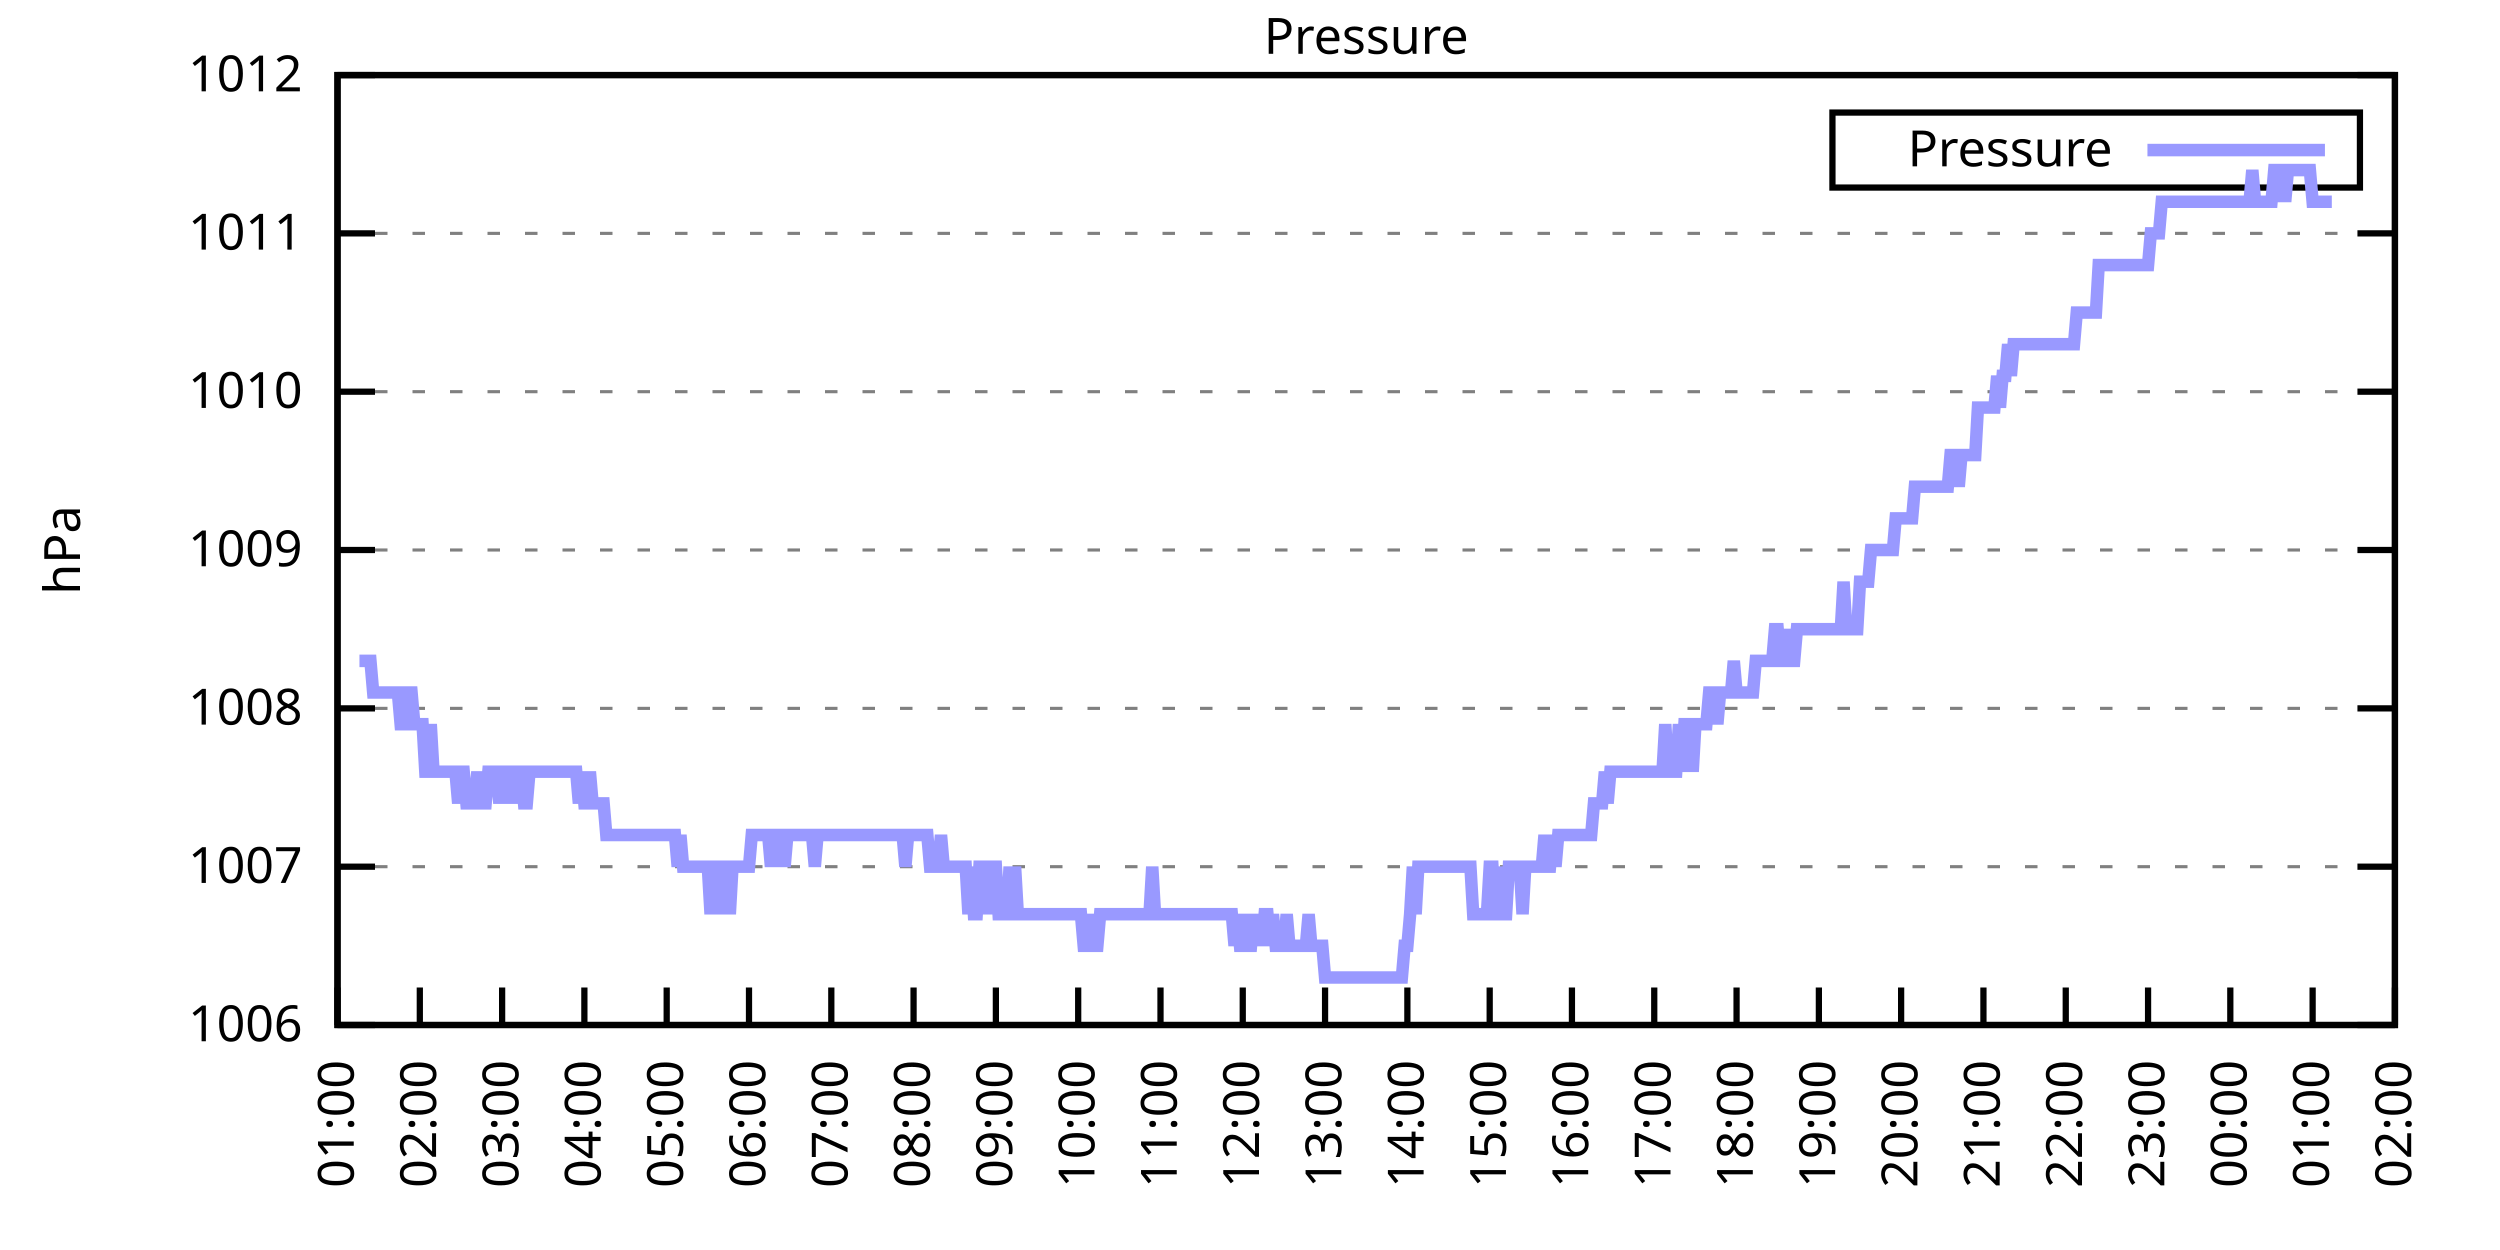
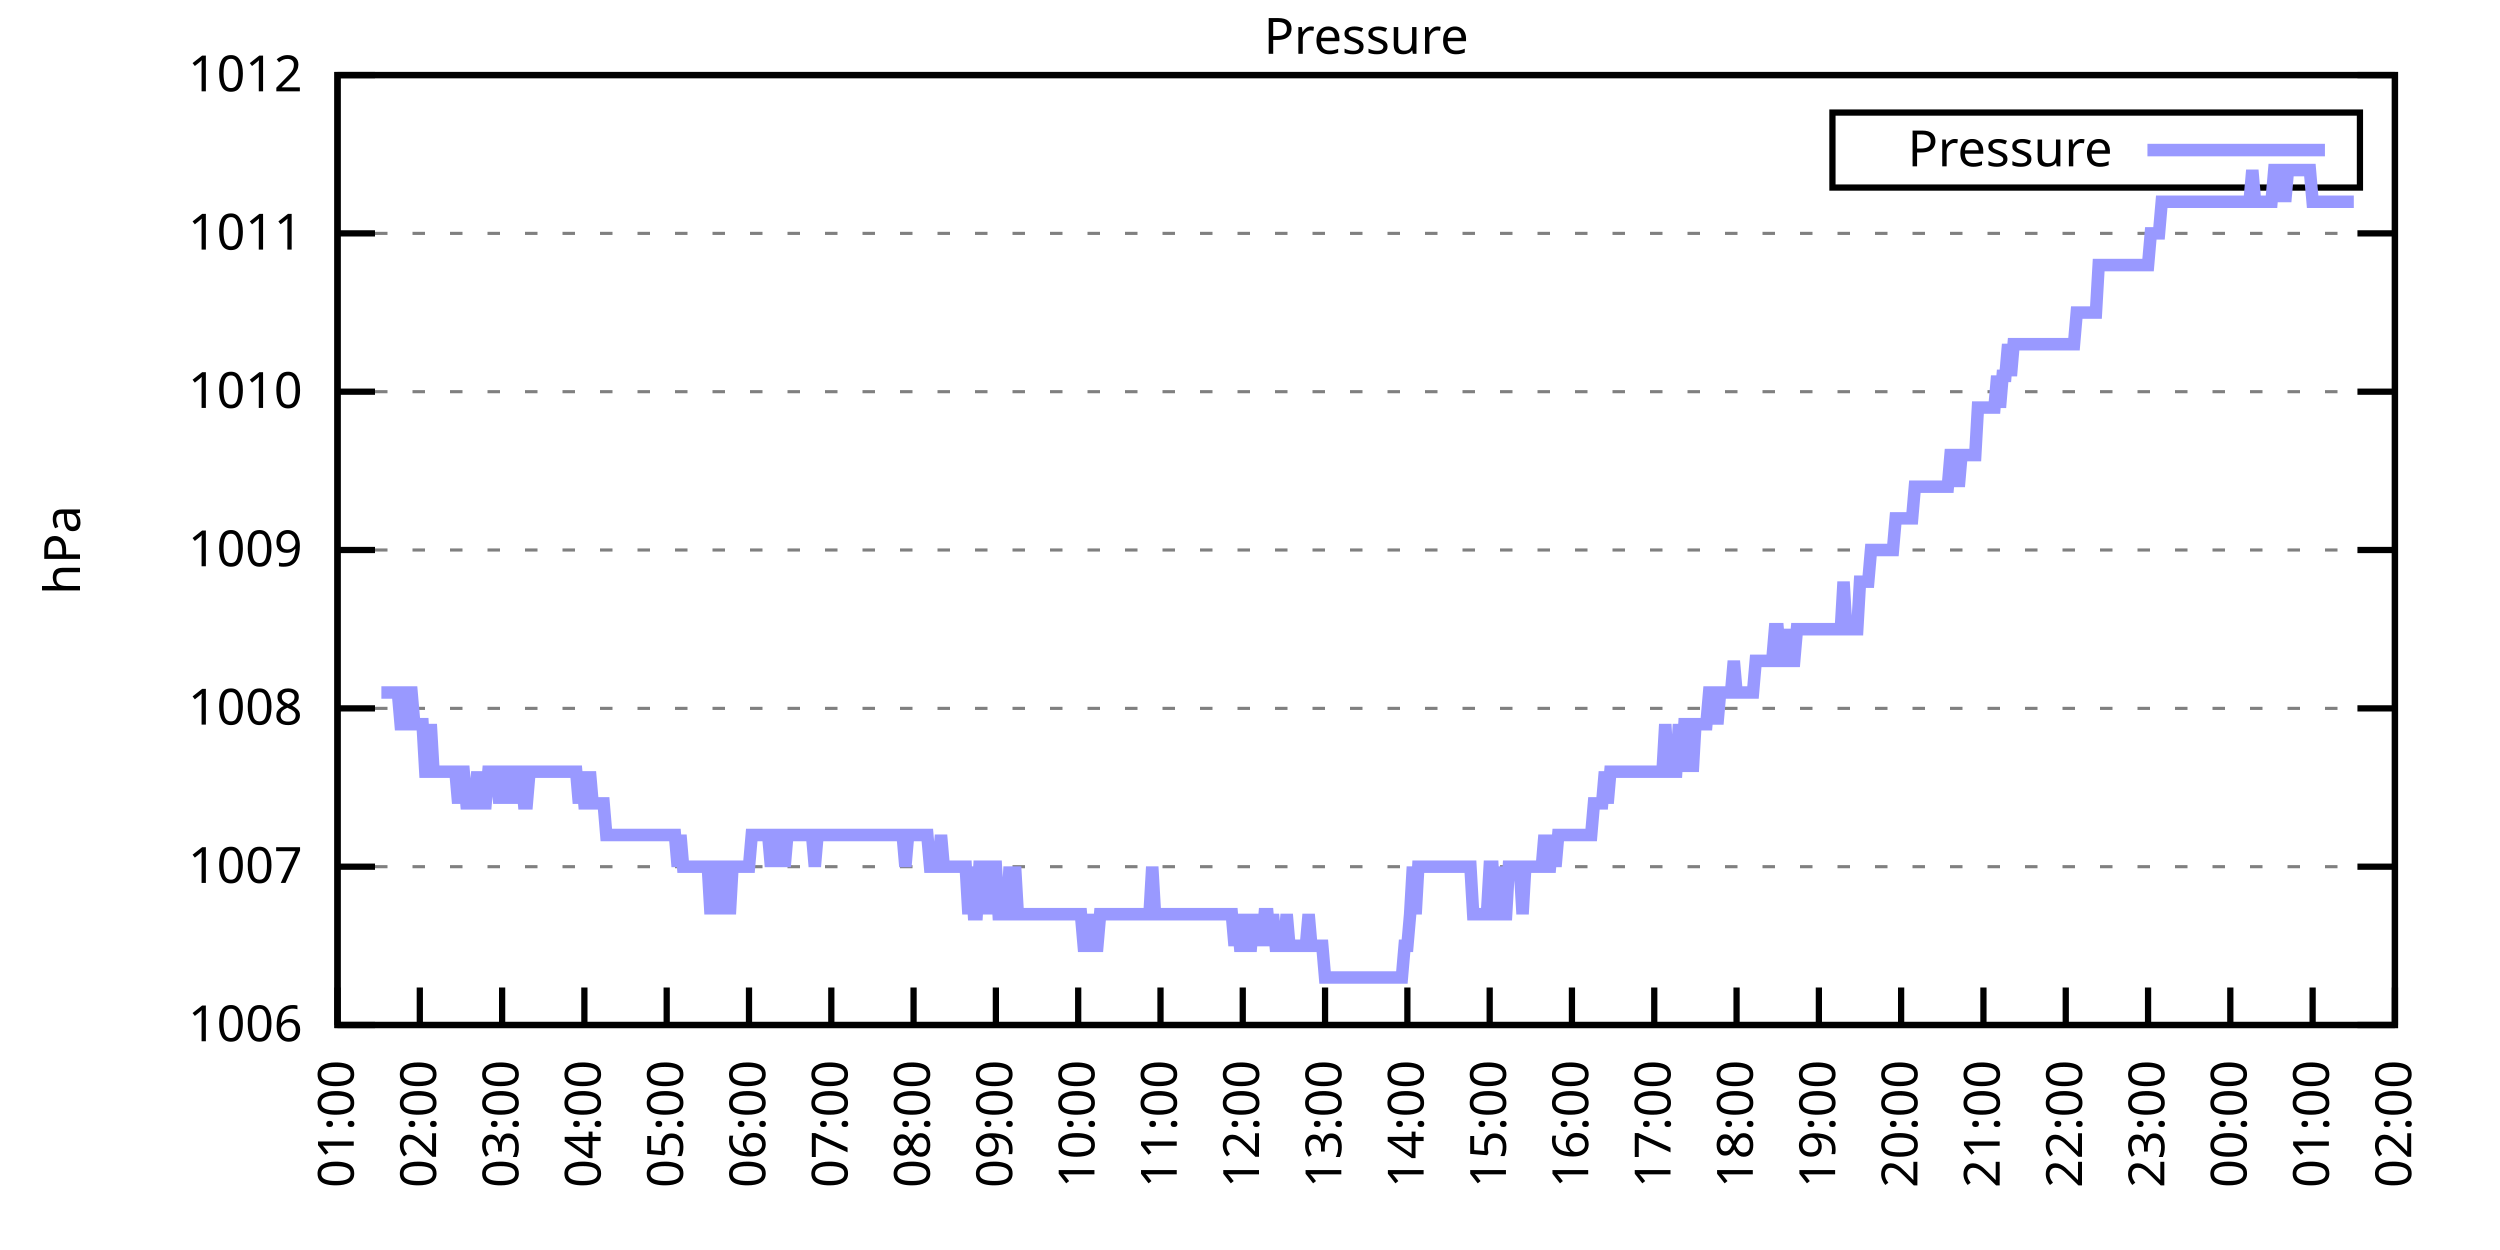
<svg xmlns="http://www.w3.org/2000/svg" xmlns:xlink="http://www.w3.org/1999/xlink" width="400" height="200" viewBox="0 0 400 200">
  <g id="gnuplot_canvas">
    <rect x="0" y="0" width="400" height="200" fill="none" />
    <defs>
      <circle id="gpDot" r="0.5" stroke-width="0.5" stroke="currentColor" />
      <path id="gpPt0" stroke-width="0.333" stroke="currentColor" d="M-1,0 h2 M0,-1 v2" />
      <path id="gpPt1" stroke-width="0.333" stroke="currentColor" d="M-1,-1 L1,1 M1,-1 L-1,1" />
      <path id="gpPt2" stroke-width="0.333" stroke="currentColor" d="M-1,0 L1,0 M0,-1 L0,1 M-1,-1 L1,1 M-1,1 L1,-1" />
      <rect id="gpPt3" stroke-width="0.333" stroke="currentColor" x="-1" y="-1" width="2" height="2" />
      <rect id="gpPt4" stroke-width="0.333" stroke="currentColor" fill="currentColor" x="-1" y="-1" width="2" height="2" />
      <circle id="gpPt5" stroke-width="0.333" stroke="currentColor" cx="0" cy="0" r="1" />
      <use xlink:href="#gpPt5" id="gpPt6" fill="currentColor" stroke="none" />
      <path id="gpPt7" stroke-width="0.333" stroke="currentColor" d="M0,-1.33 L-1.33,0.67 L1.33,0.67 z" />
      <use xlink:href="#gpPt7" id="gpPt8" fill="currentColor" stroke="none" />
      <use xlink:href="#gpPt7" id="gpPt9" stroke="currentColor" transform="rotate(180)" />
      <use xlink:href="#gpPt9" id="gpPt10" fill="currentColor" stroke="none" />
      <use xlink:href="#gpPt3" id="gpPt11" stroke="currentColor" transform="rotate(45)" />
      <use xlink:href="#gpPt11" id="gpPt12" fill="currentColor" stroke="none" />
      <path id="gpPt13" stroke-width="0.333" stroke="currentColor" d="M0,1.330 L1.265,0.411 L0.782,-1.067 L-0.782,-1.076 L-1.265,0.411 z" />
      <use xlink:href="#gpPt13" id="gpPt14" fill="currentColor" stroke="none" />
      <filter id="textbox" filterUnits="objectBoundingBox" x="0" y="0" height="1" width="1">
        <feFlood flood-color="white" flood-opacity="1" result="bgnd" />
        <feComposite in="SourceGraphic" in2="bgnd" operator="atop" />
      </filter>
      <filter id="greybox" filterUnits="objectBoundingBox" x="0" y="0" height="1" width="1">
        <feFlood flood-color="lightgrey" flood-opacity="1" result="grey" />
        <feComposite in="SourceGraphic" in2="grey" operator="atop" />
      </filter>
    </defs>
    <g fill="none" color="white" stroke="currentColor" stroke-width="1.00" stroke-linecap="butt" stroke-linejoin="miter">
</g>
    <g fill="none" color="black" stroke="currentColor" stroke-width="1.00" stroke-linecap="butt" stroke-linejoin="miter">
      <g stroke="none" shape-rendering="crispEdges">
        <polygon fill="rgb(255, 255, 255)" points="54.00,164.00 383.18,164.00 383.18,12.02 54.00,12.02 " />
      </g>
    </g>
    <g fill="none" color="black" stroke="currentColor" stroke-width="1.00" stroke-linecap="butt" stroke-linejoin="miter">
</g>
    <g fill="none" color="black" stroke="black" stroke-width="0.50" stroke-linecap="butt" stroke-linejoin="miter">
</g>
    <g fill="none" color="gray" stroke="currentColor" stroke-width="0.50" stroke-linecap="butt" stroke-linejoin="miter">
      <path stroke="gray" stroke-dasharray="2,4" class="gridline" d="M54.00,164.00 L383.19,164.00  " />
    </g>
    <g fill="none" color="gray" stroke="gray" stroke-width="1.00" stroke-linecap="butt" stroke-linejoin="miter">
</g>
    <g fill="none" color="black" stroke="currentColor" stroke-width="1.00" stroke-linecap="butt" stroke-linejoin="miter">
      <path stroke="black" d="M54.00,164.00 L60.00,164.00 M383.19,164.00 L377.19,164.00  " />
      <g transform="translate(48.40,166.60)" stroke="none" fill="black" font-family="Sans" font-size="8.00" text-anchor="end">
        <text>
          <tspan font-family="Sans"> 1006</tspan>
        </text>
      </g>
    </g>
    <g fill="none" color="black" stroke="currentColor" stroke-width="1.00" stroke-linecap="butt" stroke-linejoin="miter">
</g>
    <g fill="none" color="black" stroke="black" stroke-width="0.50" stroke-linecap="butt" stroke-linejoin="miter">
</g>
    <g fill="none" color="gray" stroke="currentColor" stroke-width="0.50" stroke-linecap="butt" stroke-linejoin="miter">
      <path stroke="gray" stroke-dasharray="2,4" class="gridline" d="M54.00,138.67 L383.19,138.67  " />
    </g>
    <g fill="none" color="gray" stroke="gray" stroke-width="1.00" stroke-linecap="butt" stroke-linejoin="miter">
</g>
    <g fill="none" color="black" stroke="currentColor" stroke-width="1.00" stroke-linecap="butt" stroke-linejoin="miter">
      <path stroke="black" d="M54.00,138.67 L60.00,138.67 M383.19,138.67 L377.19,138.67  " />
      <g transform="translate(48.40,141.27)" stroke="none" fill="black" font-family="Sans" font-size="8.00" text-anchor="end">
        <text>
          <tspan font-family="Sans"> 1007</tspan>
        </text>
      </g>
    </g>
    <g fill="none" color="black" stroke="currentColor" stroke-width="1.00" stroke-linecap="butt" stroke-linejoin="miter">
</g>
    <g fill="none" color="black" stroke="black" stroke-width="0.50" stroke-linecap="butt" stroke-linejoin="miter">
</g>
    <g fill="none" color="gray" stroke="currentColor" stroke-width="0.50" stroke-linecap="butt" stroke-linejoin="miter">
      <path stroke="gray" stroke-dasharray="2,4" class="gridline" d="M54.00,113.34 L383.19,113.34  " />
    </g>
    <g fill="none" color="gray" stroke="gray" stroke-width="1.00" stroke-linecap="butt" stroke-linejoin="miter">
</g>
    <g fill="none" color="black" stroke="currentColor" stroke-width="1.00" stroke-linecap="butt" stroke-linejoin="miter">
      <path stroke="black" d="M54.00,113.34 L60.00,113.34 M383.19,113.34 L377.19,113.34  " />
      <g transform="translate(48.40,115.94)" stroke="none" fill="black" font-family="Sans" font-size="8.00" text-anchor="end">
        <text>
          <tspan font-family="Sans"> 1008</tspan>
        </text>
      </g>
    </g>
    <g fill="none" color="black" stroke="currentColor" stroke-width="1.00" stroke-linecap="butt" stroke-linejoin="miter">
</g>
    <g fill="none" color="black" stroke="black" stroke-width="0.50" stroke-linecap="butt" stroke-linejoin="miter">
</g>
    <g fill="none" color="gray" stroke="currentColor" stroke-width="0.50" stroke-linecap="butt" stroke-linejoin="miter">
      <path stroke="gray" stroke-dasharray="2,4" class="gridline" d="M54.00,88.00 L383.19,88.00  " />
    </g>
    <g fill="none" color="gray" stroke="gray" stroke-width="1.00" stroke-linecap="butt" stroke-linejoin="miter">
</g>
    <g fill="none" color="black" stroke="currentColor" stroke-width="1.00" stroke-linecap="butt" stroke-linejoin="miter">
      <path stroke="black" d="M54.00,88.00 L60.00,88.00 M383.19,88.00 L377.19,88.00  " />
      <g transform="translate(48.40,90.60)" stroke="none" fill="black" font-family="Sans" font-size="8.00" text-anchor="end">
        <text>
          <tspan font-family="Sans"> 1009</tspan>
        </text>
      </g>
    </g>
    <g fill="none" color="black" stroke="currentColor" stroke-width="1.00" stroke-linecap="butt" stroke-linejoin="miter">
</g>
    <g fill="none" color="black" stroke="black" stroke-width="0.50" stroke-linecap="butt" stroke-linejoin="miter">
</g>
    <g fill="none" color="gray" stroke="currentColor" stroke-width="0.50" stroke-linecap="butt" stroke-linejoin="miter">
      <path stroke="gray" stroke-dasharray="2,4" class="gridline" d="M54.00,62.67 L383.19,62.67  " />
    </g>
    <g fill="none" color="gray" stroke="gray" stroke-width="1.00" stroke-linecap="butt" stroke-linejoin="miter">
</g>
    <g fill="none" color="black" stroke="currentColor" stroke-width="1.00" stroke-linecap="butt" stroke-linejoin="miter">
      <path stroke="black" d="M54.00,62.67 L60.00,62.67 M383.19,62.67 L377.19,62.67  " />
      <g transform="translate(48.40,65.27)" stroke="none" fill="black" font-family="Sans" font-size="8.00" text-anchor="end">
        <text>
          <tspan font-family="Sans"> 1010</tspan>
        </text>
      </g>
    </g>
    <g fill="none" color="black" stroke="currentColor" stroke-width="1.00" stroke-linecap="butt" stroke-linejoin="miter">
</g>
    <g fill="none" color="black" stroke="black" stroke-width="0.50" stroke-linecap="butt" stroke-linejoin="miter">
</g>
    <g fill="none" color="gray" stroke="currentColor" stroke-width="0.50" stroke-linecap="butt" stroke-linejoin="miter">
      <path stroke="gray" stroke-dasharray="2,4" class="gridline" d="M54.00,37.34 L383.19,37.34  " />
    </g>
    <g fill="none" color="gray" stroke="gray" stroke-width="1.00" stroke-linecap="butt" stroke-linejoin="miter">
</g>
    <g fill="none" color="black" stroke="currentColor" stroke-width="1.00" stroke-linecap="butt" stroke-linejoin="miter">
      <path stroke="black" d="M54.00,37.34 L60.00,37.34 M383.19,37.34 L377.19,37.34  " />
      <g transform="translate(48.40,39.94)" stroke="none" fill="black" font-family="Sans" font-size="8.00" text-anchor="end">
        <text>
          <tspan font-family="Sans"> 1011</tspan>
        </text>
      </g>
    </g>
    <g fill="none" color="black" stroke="currentColor" stroke-width="1.00" stroke-linecap="butt" stroke-linejoin="miter">
</g>
    <g fill="none" color="black" stroke="black" stroke-width="0.50" stroke-linecap="butt" stroke-linejoin="miter">
</g>
    <g fill="none" color="gray" stroke="currentColor" stroke-width="0.50" stroke-linecap="butt" stroke-linejoin="miter">
      <path stroke="gray" stroke-dasharray="2,4" class="gridline" d="M54.00,12.01 L383.19,12.01  " />
    </g>
    <g fill="none" color="gray" stroke="gray" stroke-width="1.00" stroke-linecap="butt" stroke-linejoin="miter">
</g>
    <g fill="none" color="black" stroke="currentColor" stroke-width="1.00" stroke-linecap="butt" stroke-linejoin="miter">
      <path stroke="black" d="M54.00,12.01 L60.00,12.01 M383.19,12.01 L377.19,12.01  " />
      <g transform="translate(48.40,14.61)" stroke="none" fill="black" font-family="Sans" font-size="8.00" text-anchor="end">
        <text>
          <tspan font-family="Sans"> 1012</tspan>
        </text>
      </g>
    </g>
    <g fill="none" color="black" stroke="currentColor" stroke-width="1.00" stroke-linecap="butt" stroke-linejoin="miter">
      <path stroke="black" d="M54.00,164.00 L54.00,158.00  " />
      <g transform="translate(56.60,169.60) rotate(270.00)" stroke="none" fill="black" font-family="Sans" font-size="8.00" text-anchor="end">
        <text>
          <tspan font-family="Sans">01:00</tspan>
        </text>
      </g>
    </g>
    <g fill="none" color="black" stroke="currentColor" stroke-width="1.00" stroke-linecap="butt" stroke-linejoin="miter">
      <path stroke="black" d="M67.17,164.00 L67.17,158.00  " />
      <g transform="translate(69.77,169.60) rotate(270.00)" stroke="none" fill="black" font-family="Sans" font-size="8.00" text-anchor="end">
        <text>
          <tspan font-family="Sans">02:00</tspan>
        </text>
      </g>
    </g>
    <g fill="none" color="black" stroke="currentColor" stroke-width="1.00" stroke-linecap="butt" stroke-linejoin="miter">
      <path stroke="black" d="M80.34,164.00 L80.34,158.00  " />
      <g transform="translate(82.94,169.60) rotate(270.00)" stroke="none" fill="black" font-family="Sans" font-size="8.00" text-anchor="end">
        <text>
          <tspan font-family="Sans">03:00</tspan>
        </text>
      </g>
    </g>
    <g fill="none" color="black" stroke="currentColor" stroke-width="1.00" stroke-linecap="butt" stroke-linejoin="miter">
      <path stroke="black" d="M93.50,164.00 L93.50,158.00  " />
      <g transform="translate(96.10,169.60) rotate(270.00)" stroke="none" fill="black" font-family="Sans" font-size="8.00" text-anchor="end">
        <text>
          <tspan font-family="Sans">04:00</tspan>
        </text>
      </g>
    </g>
    <g fill="none" color="black" stroke="currentColor" stroke-width="1.00" stroke-linecap="butt" stroke-linejoin="miter">
      <path stroke="black" d="M106.67,164.00 L106.67,158.00  " />
      <g transform="translate(109.27,169.60) rotate(270.00)" stroke="none" fill="black" font-family="Sans" font-size="8.00" text-anchor="end">
        <text>
          <tspan font-family="Sans">05:00</tspan>
        </text>
      </g>
    </g>
    <g fill="none" color="black" stroke="currentColor" stroke-width="1.00" stroke-linecap="butt" stroke-linejoin="miter">
      <path stroke="black" d="M119.84,164.00 L119.84,158.00  " />
      <g transform="translate(122.44,169.60) rotate(270.00)" stroke="none" fill="black" font-family="Sans" font-size="8.00" text-anchor="end">
        <text>
          <tspan font-family="Sans">06:00</tspan>
        </text>
      </g>
    </g>
    <g fill="none" color="black" stroke="currentColor" stroke-width="1.00" stroke-linecap="butt" stroke-linejoin="miter">
      <path stroke="black" d="M133.01,164.00 L133.01,158.00  " />
      <g transform="translate(135.61,169.60) rotate(270.00)" stroke="none" fill="black" font-family="Sans" font-size="8.00" text-anchor="end">
        <text>
          <tspan font-family="Sans">07:00</tspan>
        </text>
      </g>
    </g>
    <g fill="none" color="black" stroke="currentColor" stroke-width="1.00" stroke-linecap="butt" stroke-linejoin="miter">
      <path stroke="black" d="M146.17,164.00 L146.17,158.00  " />
      <g transform="translate(148.77,169.60) rotate(270.00)" stroke="none" fill="black" font-family="Sans" font-size="8.00" text-anchor="end">
        <text>
          <tspan font-family="Sans">08:00</tspan>
        </text>
      </g>
    </g>
    <g fill="none" color="black" stroke="currentColor" stroke-width="1.00" stroke-linecap="butt" stroke-linejoin="miter">
      <path stroke="black" d="M159.34,164.00 L159.34,158.00  " />
      <g transform="translate(161.94,169.60) rotate(270.00)" stroke="none" fill="black" font-family="Sans" font-size="8.00" text-anchor="end">
        <text>
          <tspan font-family="Sans">09:00</tspan>
        </text>
      </g>
    </g>
    <g fill="none" color="black" stroke="currentColor" stroke-width="1.00" stroke-linecap="butt" stroke-linejoin="miter">
      <path stroke="black" d="M172.51,164.00 L172.51,158.00  " />
      <g transform="translate(175.11,169.60) rotate(270.00)" stroke="none" fill="black" font-family="Sans" font-size="8.00" text-anchor="end">
        <text>
          <tspan font-family="Sans">10:00</tspan>
        </text>
      </g>
    </g>
    <g fill="none" color="black" stroke="currentColor" stroke-width="1.00" stroke-linecap="butt" stroke-linejoin="miter">
      <path stroke="black" d="M185.68,164.00 L185.68,158.00  " />
      <g transform="translate(188.28,169.60) rotate(270.00)" stroke="none" fill="black" font-family="Sans" font-size="8.00" text-anchor="end">
        <text>
          <tspan font-family="Sans">11:00</tspan>
        </text>
      </g>
    </g>
    <g fill="none" color="black" stroke="currentColor" stroke-width="1.00" stroke-linecap="butt" stroke-linejoin="miter">
      <path stroke="black" d="M198.84,164.00 L198.84,158.00  " />
      <g transform="translate(201.44,169.60) rotate(270.00)" stroke="none" fill="black" font-family="Sans" font-size="8.00" text-anchor="end">
        <text>
          <tspan font-family="Sans">12:00</tspan>
        </text>
      </g>
    </g>
    <g fill="none" color="black" stroke="currentColor" stroke-width="1.00" stroke-linecap="butt" stroke-linejoin="miter">
      <path stroke="black" d="M212.01,164.00 L212.01,158.00  " />
      <g transform="translate(214.61,169.60) rotate(270.00)" stroke="none" fill="black" font-family="Sans" font-size="8.00" text-anchor="end">
        <text>
          <tspan font-family="Sans">13:00</tspan>
        </text>
      </g>
    </g>
    <g fill="none" color="black" stroke="currentColor" stroke-width="1.00" stroke-linecap="butt" stroke-linejoin="miter">
      <path stroke="black" d="M225.18,164.00 L225.18,158.00  " />
      <g transform="translate(227.78,169.60) rotate(270.00)" stroke="none" fill="black" font-family="Sans" font-size="8.00" text-anchor="end">
        <text>
          <tspan font-family="Sans">14:00</tspan>
        </text>
      </g>
    </g>
    <g fill="none" color="black" stroke="currentColor" stroke-width="1.00" stroke-linecap="butt" stroke-linejoin="miter">
      <path stroke="black" d="M238.35,164.00 L238.35,158.00  " />
      <g transform="translate(240.95,169.60) rotate(270.00)" stroke="none" fill="black" font-family="Sans" font-size="8.00" text-anchor="end">
        <text>
          <tspan font-family="Sans">15:00</tspan>
        </text>
      </g>
    </g>
    <g fill="none" color="black" stroke="currentColor" stroke-width="1.00" stroke-linecap="butt" stroke-linejoin="miter">
      <path stroke="black" d="M251.51,164.00 L251.51,158.00  " />
      <g transform="translate(254.11,169.60) rotate(270.00)" stroke="none" fill="black" font-family="Sans" font-size="8.00" text-anchor="end">
        <text>
          <tspan font-family="Sans">16:00</tspan>
        </text>
      </g>
    </g>
    <g fill="none" color="black" stroke="currentColor" stroke-width="1.00" stroke-linecap="butt" stroke-linejoin="miter">
      <path stroke="black" d="M264.68,164.00 L264.68,158.00  " />
      <g transform="translate(267.28,169.60) rotate(270.00)" stroke="none" fill="black" font-family="Sans" font-size="8.00" text-anchor="end">
        <text>
          <tspan font-family="Sans">17:00</tspan>
        </text>
      </g>
    </g>
    <g fill="none" color="black" stroke="currentColor" stroke-width="1.00" stroke-linecap="butt" stroke-linejoin="miter">
      <path stroke="black" d="M277.85,164.00 L277.85,158.00  " />
      <g transform="translate(280.45,169.60) rotate(270.00)" stroke="none" fill="black" font-family="Sans" font-size="8.00" text-anchor="end">
        <text>
          <tspan font-family="Sans">18:00</tspan>
        </text>
      </g>
    </g>
    <g fill="none" color="black" stroke="currentColor" stroke-width="1.00" stroke-linecap="butt" stroke-linejoin="miter">
      <path stroke="black" d="M291.02,164.00 L291.02,158.00  " />
      <g transform="translate(293.62,169.60) rotate(270.00)" stroke="none" fill="black" font-family="Sans" font-size="8.00" text-anchor="end">
        <text>
          <tspan font-family="Sans">19:00</tspan>
        </text>
      </g>
    </g>
    <g fill="none" color="black" stroke="currentColor" stroke-width="1.00" stroke-linecap="butt" stroke-linejoin="miter">
      <path stroke="black" d="M304.18,164.00 L304.18,158.00  " />
      <g transform="translate(306.78,169.60) rotate(270.00)" stroke="none" fill="black" font-family="Sans" font-size="8.00" text-anchor="end">
        <text>
          <tspan font-family="Sans">20:00</tspan>
        </text>
      </g>
    </g>
    <g fill="none" color="black" stroke="currentColor" stroke-width="1.00" stroke-linecap="butt" stroke-linejoin="miter">
      <path stroke="black" d="M317.35,164.00 L317.35,158.00  " />
      <g transform="translate(319.95,169.60) rotate(270.00)" stroke="none" fill="black" font-family="Sans" font-size="8.00" text-anchor="end">
        <text>
          <tspan font-family="Sans">21:00</tspan>
        </text>
      </g>
    </g>
    <g fill="none" color="black" stroke="currentColor" stroke-width="1.00" stroke-linecap="butt" stroke-linejoin="miter">
      <path stroke="black" d="M330.52,164.00 L330.52,158.00  " />
      <g transform="translate(333.12,169.60) rotate(270.00)" stroke="none" fill="black" font-family="Sans" font-size="8.00" text-anchor="end">
        <text>
          <tspan font-family="Sans">22:00</tspan>
        </text>
      </g>
    </g>
    <g fill="none" color="black" stroke="currentColor" stroke-width="1.00" stroke-linecap="butt" stroke-linejoin="miter">
      <path stroke="black" d="M343.69,164.00 L343.69,158.00  " />
      <g transform="translate(346.29,169.60) rotate(270.00)" stroke="none" fill="black" font-family="Sans" font-size="8.00" text-anchor="end">
        <text>
          <tspan font-family="Sans">23:00</tspan>
        </text>
      </g>
    </g>
    <g fill="none" color="black" stroke="currentColor" stroke-width="1.00" stroke-linecap="butt" stroke-linejoin="miter">
      <path stroke="black" d="M356.85,164.00 L356.85,158.00  " />
      <g transform="translate(359.45,169.60) rotate(270.00)" stroke="none" fill="black" font-family="Sans" font-size="8.00" text-anchor="end">
        <text>
          <tspan font-family="Sans">00:00</tspan>
        </text>
      </g>
    </g>
    <g fill="none" color="black" stroke="currentColor" stroke-width="1.00" stroke-linecap="butt" stroke-linejoin="miter">
      <path stroke="black" d="M370.02,164.00 L370.02,158.00  " />
      <g transform="translate(372.62,169.60) rotate(270.00)" stroke="none" fill="black" font-family="Sans" font-size="8.00" text-anchor="end">
        <text>
          <tspan font-family="Sans">01:00</tspan>
        </text>
      </g>
    </g>
    <g fill="none" color="black" stroke="currentColor" stroke-width="1.00" stroke-linecap="butt" stroke-linejoin="miter">
      <path stroke="black" d="M383.19,164.00 L383.19,158.00  " />
      <g transform="translate(385.79,169.60) rotate(270.00)" stroke="none" fill="black" font-family="Sans" font-size="8.00" text-anchor="end">
        <text>
          <tspan font-family="Sans">02:00</tspan>
        </text>
      </g>
    </g>
    <g fill="none" color="black" stroke="currentColor" stroke-width="1.00" stroke-linecap="butt" stroke-linejoin="miter">
</g>
    <g fill="none" color="black" stroke="currentColor" stroke-width="1.00" stroke-linecap="butt" stroke-linejoin="miter">
      <path stroke="black" d="M54.00,12.01 L54.00,164.00 L383.19,164.00 L383.19,12.01 L54.00,12.01 Z  " />
    </g>
    <g fill="none" color="black" stroke="currentColor" stroke-width="1.00" stroke-linecap="butt" stroke-linejoin="miter">
</g>
    <g fill="none" color="black" stroke="currentColor" stroke-width="1.00" stroke-linecap="butt" stroke-linejoin="miter">
      <path stroke="black" d="M293.19,30.01 L293.19,18.01 L377.59,18.01 L377.59,30.01 L293.19,30.01 Z  " />
    </g>
    <g id="Pressure_plot_1">
      <g fill="none" color="white" stroke="black" stroke-width="2.00" stroke-linecap="butt" stroke-linejoin="miter">
</g>
      <g fill="none" color="black" stroke="currentColor" stroke-width="2.00" stroke-linecap="butt" stroke-linejoin="miter">
        <g transform="translate(337.99,26.61)" stroke="none" fill="black" font-family="Sans" font-size="8.00" text-anchor="end">
          <text>
            <tspan font-family="Sans">Pressure</tspan>
          </text>
        </g>
      </g>
      <g fill="none" color="black" stroke="currentColor" stroke-width="2.00" stroke-linecap="butt" stroke-linejoin="miter">
-         <path stroke="rgb(153, 153, 255)" d="M343.59,24.01 L371.99,24.01 M57.51,105.74 L57.95,105.74 L58.39,105.74 L58.83,105.74 L59.27,105.74 L59.71,110.80   L60.14,110.80 L60.58,110.80 L61.02,110.80 L61.46,110.80 L61.90,110.80 L62.34,110.80 L62.78,110.80 L63.22,110.80   L63.66,110.80 L64.10,115.87 L64.53,115.87 L64.97,110.80 L65.41,110.80 L65.85,110.80 L66.29,115.87 L66.73,115.87   L67.17,115.87 L67.61,115.87 L68.05,123.47 L68.48,123.47 L68.92,115.87 L69.36,123.47 L69.80,123.47 L70.24,123.47   L70.68,123.47 L71.12,123.47 L71.56,123.47 L72.00,123.47 L72.43,123.47 L72.87,123.47 L73.31,128.54 L73.75,123.47   L74.19,123.47 L74.63,128.54 L75.07,128.54 L75.51,128.54 L75.95,128.54 L76.38,123.47 L76.82,128.54 L77.26,128.54   L77.70,128.54 L78.14,123.47 L78.58,123.47 L79.02,123.47 L79.46,123.47 L79.90,128.54 L80.34,123.47 L80.77,123.47   L81.21,123.47 L81.65,128.54 L82.09,123.47 L82.53,128.54 L82.97,123.47 L83.41,123.47 L83.85,128.54 L84.29,128.54   L84.72,123.47 L85.16,123.47 L85.60,123.47 L86.04,123.47 L86.48,123.47 L86.92,123.47 L87.36,123.47 L87.80,123.47   L88.24,123.47 L88.67,123.47 L89.11,123.47 L89.55,123.47 L89.99,123.47 L90.43,123.47 L90.87,123.47 L91.31,123.47   L91.75,123.47 L92.19,123.47 L92.62,128.54 L93.06,123.47 L93.50,128.54 L93.94,128.54 L94.38,123.47 L94.82,128.54   L95.26,128.54 L95.70,128.54 L96.14,128.54 L96.58,128.54 L97.01,133.60 L97.45,133.60 L97.89,133.60 L98.33,133.60   L98.77,133.60 L99.21,133.60 L99.65,133.60 L100.09,133.60 L100.53,133.60 L100.96,133.60 L101.40,133.60 L101.84,133.60   L102.28,133.60 L102.72,133.60 L103.16,133.60 L103.60,133.60 L104.04,133.60 L104.48,133.60 L104.91,133.60 L105.35,133.60   L105.79,133.60 L106.23,133.60 L106.67,133.60 L107.11,133.60 L107.55,133.60 L107.99,133.60 L108.43,138.67 L108.87,133.60   L109.30,138.67 L109.74,138.67 L110.18,138.67 L110.62,138.67 L111.06,138.67 L111.50,138.67 L111.94,138.67 L112.38,138.67   L112.82,138.67 L113.25,138.67 L113.69,146.27 L114.13,138.67 L114.57,138.67 L115.01,138.67 L115.45,146.27 L115.89,138.67   L116.33,138.67 L116.77,146.27 L117.20,138.67 L117.64,138.67 L118.08,138.67 L118.52,138.67 L118.96,138.67 L119.40,138.67   L119.84,138.67 L120.28,133.60 L120.72,133.60 L121.15,133.60 L121.59,133.60 L122.03,133.60 L122.47,133.60 L122.91,133.60   L123.35,138.67 L123.79,133.60 L124.23,138.67 L124.67,133.60 L125.11,133.60 L125.54,138.67 L125.98,133.60 L126.42,133.60   L126.86,133.60 L127.30,133.60 L127.74,133.60 L128.18,133.60 L128.62,133.60 L129.06,133.60 L129.49,133.60 L129.93,133.60   L130.37,138.67 L130.81,133.60 L131.25,133.60 L131.69,133.60 L132.13,133.60 L132.57,133.60 L133.01,133.60 L133.44,133.60   L133.88,133.60 L134.32,133.60 L134.76,133.60 L135.20,133.60 L135.64,133.60 L136.08,133.60 L136.52,133.60 L136.96,133.60   L137.39,133.60 L137.83,133.60 L138.27,133.60 L138.71,133.60 L139.15,133.60 L139.59,133.60 L140.03,133.60 L140.47,133.60   L140.91,133.60 L141.35,133.60 L141.78,133.60 L142.22,133.60 L142.66,133.60 L143.10,133.60 L143.54,133.60 L143.98,133.60   L144.42,133.60 L144.86,138.67 L145.30,133.60 L145.73,133.60 L146.17,133.60 L146.61,133.60 L147.05,133.60 L147.49,133.60   L147.93,133.60 L148.37,133.60 L148.81,138.67 L149.25,138.67 L149.68,138.67 L150.12,138.67 L150.56,133.60 L151.00,138.67   L151.44,138.67 L151.88,138.67 L152.32,138.67 L152.76,138.67 L153.20,138.67 L153.63,138.67 L154.07,138.67 L154.51,138.67   L154.95,146.27 L155.39,138.67 L155.83,146.27 L156.27,146.27 L156.71,138.67 L157.15,138.67 L157.59,146.27 L158.02,138.67   L158.46,146.27 L158.90,138.67 L159.34,138.67 L159.78,146.27 L160.22,146.27 L160.66,146.27 L161.10,146.27 L161.54,138.67   L161.97,146.27 L162.41,138.67 L162.85,146.27 L163.29,146.27 L163.73,146.27 L164.17,146.27 L164.61,146.27 L165.05,146.27   L165.49,146.27 L165.92,146.27 L166.36,146.27 L166.80,146.27 L167.24,146.27 L167.68,146.27 L168.12,146.27 L168.56,146.27   L169.00,146.27 L169.44,146.27 L169.87,146.27 L170.31,146.27 L170.75,146.27 L171.19,146.27 L171.63,146.27 L172.07,146.27   L172.51,146.27 L172.95,146.27 L173.39,151.33 L173.83,151.33 L174.26,151.33 L174.70,146.27 L175.14,151.33 L175.58,151.33   L176.02,146.27 L176.46,146.27 L176.90,146.27 L177.34,146.27 L177.78,146.27 L178.21,146.27 L178.65,146.27 L179.09,146.27   L179.53,146.27 L179.97,146.27 L180.41,146.27 L180.85,146.27 L181.29,146.27 L181.73,146.27 L182.16,146.27 L182.60,146.27   L183.04,146.27 L183.48,146.27 L183.92,146.27 L184.36,138.67 L184.80,146.27 L185.24,146.27 L185.68,146.27 L186.11,146.27   L186.55,146.27 L186.99,146.27 L187.43,146.27 L187.87,146.27 L188.31,146.27 L188.75,146.27 L189.19,146.27 L189.63,146.27   L190.07,146.27 L190.50,146.27 L190.94,146.27 L191.38,146.27 L191.82,146.27 L192.26,146.27 L192.70,146.27 L193.14,146.27   L193.58,146.27 L194.02,146.27 L194.45,146.27 L194.89,146.27 L195.33,146.27 L195.77,146.27 L196.21,146.27 L196.65,146.27   L197.09,146.27 L197.53,151.33 L197.97,146.27 L198.40,151.33 L198.84,151.33 L199.28,146.27 L199.72,151.33 L200.16,151.33   L200.60,146.27 L201.04,151.33 L201.48,146.27 L201.92,151.33 L202.35,146.27 L202.79,146.27 L203.23,151.33 L203.67,146.27   L204.11,151.33 L204.55,151.33 L204.99,151.33 L205.43,151.33 L205.87,146.27 L206.31,151.33 L206.74,151.33 L207.18,151.33   L207.62,151.33 L208.06,151.33 L208.50,151.33 L208.94,151.33 L209.38,146.27 L209.82,151.33 L210.26,151.33 L210.69,151.33   L211.13,151.33 L211.57,151.33 L212.01,156.40 L212.45,156.40 L212.89,156.40 L213.33,156.40 L213.77,156.40 L214.21,156.40   L214.64,156.40 L215.08,156.40 L215.52,156.40 L215.96,156.40 L216.40,156.40 L216.84,156.40 L217.28,156.40 L217.72,156.40   L218.16,156.40 L218.60,156.40 L219.03,156.40 L219.47,156.40 L219.91,156.40 L220.35,156.40 L220.79,156.40 L221.23,156.40   L221.67,156.40 L222.11,156.40 L222.55,156.40 L222.98,156.40 L223.42,156.40 L223.86,156.40 L224.30,156.40 L224.74,151.33   L225.18,151.33 L225.62,146.27 L226.06,138.67 L226.50,146.27 L226.93,138.67 L227.37,138.67 L227.81,138.67 L228.25,138.67   L228.69,138.67 L229.13,138.67 L229.57,138.67 L230.01,138.67 L230.45,138.67 L230.88,138.67 L231.32,138.67 L231.76,138.67   L232.20,138.67 L232.64,138.67 L233.08,138.67 L233.52,138.67 L233.96,138.67 L234.40,138.67 L234.84,138.67 L235.27,138.67   L235.71,146.27 L236.15,146.27 L236.59,146.27 L237.03,146.27 L237.47,146.27 L237.91,146.27 L238.35,138.67 L238.79,138.67   L239.22,146.27 L239.66,146.27 L240.10,138.67 L240.54,146.27 L240.98,146.27 L241.42,138.67 L241.86,138.67 L242.30,138.67   L242.74,138.67 L243.17,138.67 L243.61,146.27 L244.05,138.67 L244.49,138.67 L244.93,138.67 L245.37,138.67 L245.81,138.67   L246.25,138.67 L246.69,138.67 L247.12,133.60 L247.56,138.67 L248.00,138.67 L248.44,133.60 L248.88,138.67 L249.32,133.60   L249.76,133.60 L250.20,133.60 L250.64,133.60 L251.08,133.60 L251.51,133.60 L251.95,133.60 L252.39,133.60 L252.83,133.60   L253.27,133.60 L253.71,133.60 L254.15,133.60 L254.59,133.60 L255.03,128.54 L255.46,128.54 L255.90,128.54 L256.34,128.54   L256.78,123.47 L257.22,128.54 L257.66,123.47 L258.10,123.47 L258.54,123.47 L258.98,123.47 L259.41,123.47 L259.85,123.47   L260.29,123.47 L260.73,123.47 L261.17,123.47 L261.61,123.47 L262.05,123.47 L262.49,123.47 L262.93,123.47 L263.36,123.47   L263.80,123.47 L264.24,123.47 L264.68,123.47 L265.12,123.47 L265.56,123.47 L266.00,123.47 L266.44,115.87 L266.88,123.47   L267.32,123.47 L267.75,123.47 L268.19,123.47 L268.63,115.87 L269.07,123.47 L269.51,115.87 L269.95,115.87 L270.39,115.87   L270.83,123.47 L271.27,115.87 L271.70,115.87 L272.14,115.87 L272.58,115.87 L273.02,115.87 L273.46,110.80 L273.90,110.80   L274.34,110.80 L274.78,115.87 L275.22,110.80 L275.65,110.80 L276.09,110.80 L276.53,110.80 L276.97,110.80 L277.41,105.74   L277.85,110.80 L278.29,110.80 L278.73,110.80 L279.17,110.80 L279.60,110.80 L280.04,110.80 L280.48,110.80 L280.92,105.74   L281.36,105.74 L281.80,105.74 L282.24,105.74 L282.68,105.74 L283.12,105.74 L283.56,105.74 L283.99,100.67 L284.43,100.67   L284.87,105.74 L285.31,105.74 L285.75,105.74 L286.19,100.67 L286.63,105.74 L287.07,105.74 L287.51,100.67 L287.94,100.67   L288.38,100.67 L288.82,100.67 L289.26,100.67 L289.70,100.67 L290.14,100.67 L290.58,100.67 L291.02,100.67 L291.46,100.67   L291.89,100.67 L292.33,100.67 L292.77,100.67 L293.21,100.67 L293.65,100.67 L294.09,100.67 L294.53,100.67 L294.97,93.07   L295.41,100.67 L295.84,100.67 L296.28,100.67 L296.72,100.67 L297.16,100.67 L297.60,93.07 L298.04,93.07 L298.48,93.07   L298.92,93.07 L299.36,88.00 L299.80,88.00 L300.23,88.00 L300.67,88.00 L301.11,88.00 L301.55,88.00 L301.99,88.00   L302.43,88.00 L302.87,88.00 L303.31,82.94 L303.75,82.94 L304.18,82.94 L304.62,82.94 L305.06,82.94 L305.50,82.94   L305.94,82.94 L306.38,77.87 L306.82,77.87 L307.26,77.87 L307.70,77.87 L308.13,77.87 L308.57,77.87 L309.01,77.87   L309.45,77.87 L309.89,77.87 L310.33,77.87 L310.77,77.87 L311.21,77.87 L311.65,77.87 L312.08,72.81 L312.52,72.81   L312.96,72.81 L313.40,77.87 L313.84,72.81 L314.28,72.81 L314.72,72.81 L315.16,72.81 L315.60,72.81 L316.04,72.81   L316.47,65.21 L316.91,65.21 L317.35,65.21 L317.79,65.21 L318.23,65.21 L318.67,65.21 L319.11,65.21 L319.55,60.14   L319.99,65.21 L320.42,60.14 L320.86,60.14 L321.30,55.07 L321.74,60.14 L322.18,55.07 L322.62,55.07 L323.06,55.07   L323.50,55.07 L323.94,55.07 L324.37,55.07 L324.81,55.07 L325.25,55.07 L325.69,55.07 L326.13,55.07 L326.57,55.07   L327.01,55.07 L327.45,55.07 L327.89,55.07 L328.33,55.07 L328.76,55.07 L329.20,55.07 L329.64,55.07 L330.08,55.07   L330.52,55.07 L330.96,55.07 L331.40,55.07 L331.84,55.07 L332.28,50.01 L332.71,50.01 L333.15,50.01 L333.59,50.01   L334.03,50.01 L334.47,50.01 L334.91,50.01 L335.35,50.01 L335.79,42.41 L336.23,42.41 L336.66,42.41 L337.10,42.41   L337.54,42.41 L337.98,42.41 L338.42,42.41 L338.86,42.41 L339.30,42.41 L339.74,42.41 L340.18,42.41 L340.61,42.41   L341.05,42.41 L341.49,42.41 L341.93,42.41 L342.37,42.41 L342.81,42.41 L343.25,42.41 L343.69,42.41 L344.13,37.34   L344.57,37.34 L345.00,37.34 L345.44,37.34 L345.88,32.28 L346.32,32.28 L346.76,32.28 L347.20,32.28 L347.64,32.28   L348.08,32.28 L348.52,32.28 L348.95,32.28 L349.39,32.28 L349.83,32.28 L350.27,32.28 L350.71,32.28 L351.15,32.28   L351.59,32.28 L352.03,32.28 L352.47,32.28 L352.90,32.28 L353.34,32.28 L353.78,32.28 L354.22,32.28 L354.66,32.28   L355.10,32.28 L355.54,32.28 L355.98,32.28 L356.42,32.28 L356.85,32.28 L357.29,32.28 L357.73,32.28 L358.17,32.28   L358.61,32.28 L359.05,32.28 L359.49,32.28 L359.93,32.28 L360.37,27.21 L360.81,32.28 L361.24,32.28 L361.68,32.28   L362.12,32.28 L362.56,32.28 L363.00,32.28 L363.44,32.28 L363.88,27.21 L364.32,27.21 L364.76,32.28 L365.19,27.21   L365.63,32.28 L366.07,27.21 L366.51,27.21 L366.95,27.21 L367.39,27.21 L367.83,27.21 L368.27,27.21 L368.71,27.21   L369.14,27.21 L369.58,27.21 L370.02,32.28 L370.46,32.28 L370.90,32.28 L371.34,32.28 L371.78,32.28 L372.22,32.28   L372.66,32.28 L373.09,32.28  " />
+         <path stroke="rgb(153, 153, 255)" d="M343.59,24.01 L371.99,24.01 M61.02,110.80 L61.46,110.80 L61.90,110.80 L62.34,110.80 L62.78,110.80 L63.22,110.80   L63.66,110.80 L64.10,115.87 L64.53,115.87 L64.97,110.80 L65.41,110.80 L65.85,110.80 L66.29,115.87 L66.73,115.87   L67.17,115.87 L67.61,115.87 L68.05,123.47 L68.48,123.47 L68.92,115.87 L69.36,123.47 L69.80,123.47 L70.24,123.47   L70.68,123.47 L71.12,123.47 L71.56,123.47 L72.00,123.47 L72.43,123.47 L72.87,123.47 L73.31,128.54 L73.75,123.47   L74.19,123.47 L74.63,128.54 L75.07,128.54 L75.51,128.54 L75.95,128.54 L76.38,123.47 L76.82,128.54 L77.26,128.54   L77.70,128.54 L78.14,123.47 L78.58,123.47 L79.02,123.47 L79.46,123.47 L79.90,128.54 L80.34,123.47 L80.77,123.47   L81.21,123.47 L81.65,128.54 L82.09,123.47 L82.53,128.54 L82.97,123.47 L83.41,123.47 L83.85,128.54 L84.29,128.54   L84.72,123.47 L85.16,123.47 L85.60,123.47 L86.04,123.47 L86.48,123.47 L86.92,123.47 L87.36,123.47 L87.80,123.47   L88.24,123.47 L88.67,123.47 L89.11,123.47 L89.55,123.47 L89.99,123.47 L90.43,123.47 L90.87,123.47 L91.31,123.47   L91.75,123.47 L92.19,123.47 L92.62,128.54 L93.06,123.47 L93.50,128.54 L93.94,128.54 L94.38,123.47 L94.82,128.54   L95.26,128.54 L95.70,128.54 L96.14,128.54 L96.58,128.54 L97.01,133.60 L97.45,133.60 L97.89,133.60 L98.33,133.60   L98.77,133.60 L99.21,133.60 L99.65,133.60 L100.09,133.60 L100.53,133.60 L100.96,133.60 L101.40,133.60 L101.84,133.60   L102.28,133.60 L102.72,133.60 L103.16,133.60 L103.60,133.60 L104.04,133.60 L104.48,133.60 L104.91,133.60 L105.35,133.60   L105.79,133.60 L106.23,133.60 L106.67,133.60 L107.11,133.60 L107.55,133.60 L107.99,133.60 L108.43,138.67 L108.87,133.60   L109.30,138.67 L109.74,138.67 L110.18,138.67 L110.62,138.67 L111.06,138.67 L111.50,138.67 L111.94,138.67 L112.38,138.67   L112.82,138.67 L113.25,138.67 L113.69,146.27 L114.13,138.67 L114.57,138.67 L115.01,138.67 L115.45,146.27 L115.89,138.67   L116.33,138.67 L116.77,146.27 L117.20,138.67 L117.64,138.67 L118.08,138.67 L118.52,138.67 L118.96,138.67 L119.40,138.67   L119.84,138.67 L120.28,133.60 L120.72,133.60 L121.15,133.60 L121.59,133.60 L122.03,133.60 L122.47,133.60 L122.91,133.60   L123.35,138.67 L123.79,133.60 L124.23,138.67 L124.67,133.60 L125.11,133.60 L125.54,138.67 L125.98,133.60 L126.42,133.60   L126.86,133.60 L127.30,133.60 L127.74,133.60 L128.18,133.60 L128.62,133.60 L129.06,133.60 L129.49,133.60 L129.93,133.60   L130.37,138.67 L130.81,133.60 L131.25,133.60 L131.69,133.60 L132.13,133.60 L132.57,133.60 L133.01,133.60 L133.44,133.60   L133.88,133.60 L134.32,133.60 L134.76,133.60 L135.20,133.60 L135.64,133.60 L136.08,133.60 L136.52,133.60 L136.96,133.60   L137.39,133.60 L137.83,133.60 L138.27,133.60 L138.71,133.60 L139.15,133.60 L139.59,133.60 L140.03,133.60 L140.47,133.60   L140.91,133.60 L141.35,133.60 L141.78,133.60 L142.22,133.60 L142.66,133.60 L143.10,133.60 L143.54,133.60 L143.98,133.60   L144.42,133.60 L144.86,138.67 L145.30,133.60 L145.73,133.60 L146.17,133.60 L146.61,133.60 L147.05,133.60 L147.49,133.60   L147.93,133.60 L148.37,133.60 L148.81,138.67 L149.25,138.67 L149.68,138.67 L150.12,138.67 L150.56,133.60 L151.00,138.67   L151.44,138.67 L151.88,138.67 L152.32,138.67 L152.76,138.67 L153.20,138.67 L153.63,138.67 L154.07,138.67 L154.51,138.67   L154.95,146.27 L155.39,138.67 L155.83,146.27 L156.27,146.27 L156.71,138.67 L157.15,138.67 L157.59,146.27 L158.02,138.67   L158.46,146.27 L158.90,138.67 L159.34,138.67 L159.78,146.27 L160.22,146.27 L160.66,146.27 L161.10,146.27 L161.54,138.67   L161.97,146.27 L162.41,138.67 L162.85,146.27 L163.29,146.27 L163.73,146.27 L164.17,146.27 L164.61,146.27 L165.05,146.27   L165.49,146.27 L165.92,146.27 L166.36,146.27 L166.80,146.27 L167.24,146.27 L167.68,146.27 L168.12,146.27 L168.56,146.27   L169.00,146.27 L169.44,146.27 L169.87,146.27 L170.31,146.27 L170.75,146.27 L171.19,146.27 L171.63,146.27 L172.07,146.27   L172.51,146.27 L172.95,146.27 L173.39,151.33 L173.83,151.33 L174.26,151.33 L174.70,146.27 L175.14,151.33 L175.58,151.33   L176.02,146.27 L176.46,146.27 L176.90,146.27 L177.34,146.27 L177.78,146.27 L178.21,146.27 L178.65,146.27 L179.09,146.27   L179.53,146.27 L179.97,146.27 L180.41,146.27 L180.85,146.27 L181.29,146.27 L181.73,146.27 L182.16,146.27 L182.60,146.27   L183.04,146.27 L183.48,146.27 L183.92,146.27 L184.36,138.67 L184.80,146.27 L185.24,146.27 L185.68,146.27 L186.11,146.27   L186.55,146.27 L186.99,146.27 L187.43,146.27 L187.87,146.27 L188.31,146.27 L188.75,146.27 L189.19,146.27 L189.63,146.27   L190.07,146.27 L190.50,146.27 L190.94,146.27 L191.38,146.27 L191.82,146.27 L192.26,146.27 L192.70,146.27 L193.14,146.27   L193.58,146.27 L194.02,146.27 L194.45,146.27 L194.89,146.27 L195.33,146.27 L195.77,146.27 L196.21,146.27 L196.65,146.27   L197.09,146.27 L197.53,151.33 L197.97,146.27 L198.40,151.33 L198.84,151.33 L199.28,146.27 L199.72,151.33 L200.16,151.33   L200.60,146.27 L201.04,151.33 L201.48,146.27 L201.92,151.33 L202.35,146.27 L202.79,146.27 L203.23,151.33 L203.67,146.27   L204.11,151.33 L204.55,151.33 L204.99,151.33 L205.43,151.33 L205.87,146.27 L206.31,151.33 L206.74,151.33 L207.18,151.33   L207.62,151.33 L208.06,151.33 L208.50,151.33 L208.94,151.33 L209.38,146.27 L209.82,151.33 L210.26,151.33 L210.69,151.33   L211.13,151.33 L211.57,151.33 L212.01,156.40 L212.45,156.40 L212.89,156.40 L213.33,156.40 L213.77,156.40 L214.21,156.40   L214.64,156.40 L215.08,156.40 L215.52,156.40 L215.96,156.40 L216.40,156.40 L216.84,156.40 L217.28,156.40 L217.72,156.40   L218.16,156.40 L218.60,156.40 L219.03,156.40 L219.47,156.40 L219.91,156.40 L220.35,156.40 L220.79,156.40 L221.23,156.40   L221.67,156.40 L222.11,156.40 L222.55,156.40 L222.98,156.40 L223.42,156.40 L223.86,156.40 L224.30,156.40 L224.74,151.33   L225.18,151.33 L225.62,146.27 L226.06,138.67 L226.50,146.27 L226.93,138.67 L227.37,138.67 L227.81,138.67 L228.25,138.67   L228.69,138.67 L229.13,138.67 L229.57,138.67 L230.01,138.67 L230.45,138.67 L230.88,138.67 L231.32,138.67 L231.76,138.67   L232.20,138.67 L232.64,138.67 L233.08,138.67 L233.52,138.67 L233.96,138.67 L234.40,138.67 L234.84,138.67 L235.27,138.67   L235.71,146.27 L236.15,146.27 L236.59,146.27 L237.03,146.27 L237.47,146.27 L237.91,146.27 L238.35,138.67 L238.79,138.67   L239.22,146.27 L239.66,146.27 L240.10,138.67 L240.54,146.27 L240.98,146.27 L241.42,138.67 L241.86,138.67 L242.30,138.67   L242.74,138.67 L243.17,138.67 L243.61,146.27 L244.05,138.67 L244.49,138.67 L244.93,138.67 L245.37,138.67 L245.81,138.67   L246.25,138.67 L246.69,138.67 L247.12,133.60 L247.56,138.67 L248.00,138.67 L248.44,133.60 L248.88,138.67 L249.32,133.60   L249.76,133.60 L250.20,133.60 L250.64,133.60 L251.08,133.60 L251.51,133.60 L251.95,133.60 L252.39,133.60 L252.83,133.60   L253.27,133.60 L253.71,133.60 L254.15,133.60 L254.59,133.60 L255.03,128.54 L255.46,128.54 L255.90,128.54 L256.34,128.54   L256.78,123.47 L257.22,128.54 L257.66,123.47 L258.10,123.47 L258.54,123.47 L258.98,123.47 L259.41,123.47 L259.85,123.47   L260.29,123.47 L260.73,123.47 L261.17,123.47 L261.61,123.47 L262.05,123.47 L262.49,123.47 L262.93,123.47 L263.36,123.47   L263.80,123.47 L264.24,123.47 L264.68,123.47 L265.12,123.47 L265.56,123.47 L266.00,123.47 L266.44,115.87 L266.88,123.47   L267.32,123.47 L267.75,123.47 L268.19,123.47 L268.63,115.87 L269.07,123.47 L269.51,115.87 L269.95,115.87 L270.39,115.87   L270.83,123.47 L271.27,115.87 L271.70,115.87 L272.14,115.87 L272.58,115.87 L273.02,115.87 L273.46,110.80 L273.90,110.80   L274.34,110.80 L274.78,115.87 L275.22,110.80 L275.65,110.80 L276.09,110.80 L276.53,110.80 L276.97,110.80 L277.41,105.74   L277.85,110.80 L278.29,110.80 L278.73,110.80 L279.17,110.80 L279.60,110.80 L280.04,110.80 L280.48,110.80 L280.92,105.74   L281.36,105.74 L281.80,105.74 L282.24,105.74 L282.68,105.74 L283.12,105.74 L283.56,105.74 L283.99,100.67 L284.43,100.67   L284.87,105.74 L285.31,105.74 L285.75,105.74 L286.19,100.67 L286.63,105.74 L287.07,105.74 L287.51,100.67 L287.94,100.67   L288.38,100.67 L288.82,100.67 L289.26,100.67 L289.70,100.67 L290.14,100.67 L290.58,100.67 L291.02,100.67 L291.46,100.67   L291.89,100.67 L292.33,100.67 L292.77,100.67 L293.21,100.67 L293.65,100.67 L294.09,100.67 L294.53,100.67 L294.97,93.07   L295.41,100.67 L295.84,100.67 L296.28,100.67 L296.72,100.67 L297.16,100.67 L297.60,93.07 L298.04,93.07 L298.48,93.07   L298.92,93.07 L299.36,88.00 L299.80,88.00 L300.23,88.00 L300.67,88.00 L301.11,88.00 L301.55,88.00 L301.99,88.00   L302.43,88.00 L302.87,88.00 L303.31,82.94 L303.75,82.94 L304.18,82.94 L304.62,82.94 L305.06,82.94 L305.50,82.94   L305.94,82.94 L306.38,77.87 L306.82,77.87 L307.26,77.87 L307.70,77.87 L308.13,77.87 L308.57,77.87 L309.01,77.87   L309.45,77.87 L309.89,77.87 L310.33,77.87 L310.77,77.87 L311.21,77.87 L311.65,77.87 L312.08,72.81 L312.52,72.81   L312.96,72.81 L313.40,77.87 L313.84,72.81 L314.28,72.81 L314.72,72.81 L315.16,72.81 L315.60,72.81 L316.04,72.81   L316.47,65.21 L316.91,65.21 L317.35,65.21 L317.79,65.21 L318.23,65.21 L318.67,65.21 L319.11,65.21 L319.55,60.14   L319.99,65.21 L320.42,60.14 L320.86,60.14 L321.30,55.07 L321.74,60.14 L322.18,55.07 L322.62,55.07 L323.06,55.07   L323.50,55.07 L323.94,55.07 L324.37,55.07 L324.81,55.07 L325.25,55.07 L325.69,55.07 L326.13,55.07 L326.57,55.07   L327.01,55.07 L327.45,55.07 L327.89,55.07 L328.33,55.07 L328.76,55.07 L329.20,55.07 L329.64,55.07 L330.08,55.07   L330.52,55.07 L330.96,55.07 L331.40,55.07 L331.84,55.07 L332.28,50.01 L332.71,50.01 L333.15,50.01 L333.59,50.01   L334.03,50.01 L334.47,50.01 L334.91,50.01 L335.35,50.01 L335.79,42.41 L336.23,42.41 L336.66,42.41 L337.10,42.41   L337.54,42.41 L337.98,42.41 L338.42,42.41 L338.86,42.41 L339.30,42.41 L339.74,42.41 L340.18,42.41 L340.61,42.41   L341.05,42.41 L341.49,42.41 L341.93,42.41 L342.37,42.41 L342.81,42.41 L343.25,42.41 L343.69,42.41 L344.13,37.34   L344.57,37.34 L345.00,37.34 L345.44,37.34 L345.88,32.28 L346.32,32.28 L346.76,32.28 L347.20,32.28 L347.64,32.28   L348.08,32.28 L348.52,32.28 L348.95,32.28 L349.39,32.28 L349.83,32.28 L350.27,32.28 L350.71,32.28 L351.15,32.28   L351.59,32.28 L352.03,32.28 L352.47,32.28 L352.90,32.28 L353.34,32.28 L353.78,32.28 L354.22,32.28 L354.66,32.28   L355.10,32.28 L355.54,32.28 L355.98,32.28 L356.42,32.28 L356.85,32.28 L357.29,32.28 L357.73,32.28 L358.17,32.28   L358.61,32.28 L359.05,32.28 L359.49,32.28 L359.93,32.28 L360.37,27.21 L360.81,32.28 L361.24,32.28 L361.68,32.28   L362.12,32.28 L362.56,32.28 L363.00,32.28 L363.44,32.28 L363.88,27.21 L364.32,27.21 L364.76,32.28 L365.19,27.21   L365.63,32.28 L366.07,27.21 L366.51,27.21 L366.95,27.21 L367.39,27.21 L367.83,27.21 L368.27,27.21 L368.71,27.21   L369.14,27.21 L369.58,27.21 L370.02,32.28 L370.46,32.28 L370.90,32.28 L371.34,32.28 L371.78,32.28 L372.22,32.28   L372.66,32.28 L373.09,32.28 L373.53,32.28 L373.97,32.28 L374.41,32.28 L374.85,32.28 L375.29,32.28 L375.73,32.28   L376.17,32.28 L376.61,32.28  " />
      </g>
    </g>
    <g fill="none" color="black" stroke="currentColor" stroke-width="2.00" stroke-linecap="butt" stroke-linejoin="miter">
</g>
    <g fill="none" color="black" stroke="black" stroke-width="1.00" stroke-linecap="butt" stroke-linejoin="miter">
</g>
    <g fill="none" color="black" stroke="currentColor" stroke-width="1.00" stroke-linecap="butt" stroke-linejoin="miter">
      <path stroke="black" d="M54.00,12.01 L54.00,164.00 L383.19,164.00 L383.19,12.01 L54.00,12.01 Z  " />
      <g transform="translate(12.80,88.01) rotate(270.00)" stroke="none" fill="black" font-family="Sans" font-size="8.00" text-anchor="middle">
        <text>
          <tspan font-family="Sans">hPa</tspan>
        </text>
      </g>
    </g>
    <g fill="none" color="black" stroke="currentColor" stroke-width="1.00" stroke-linecap="butt" stroke-linejoin="miter">
</g>
    <g fill="none" color="black" stroke="currentColor" stroke-width="1.00" stroke-linecap="butt" stroke-linejoin="miter">
      <g transform="translate(218.59,8.61)" stroke="none" fill="black" font-family="Sans" font-size="8.00" text-anchor="middle">
        <text>
          <tspan font-family="Sans">Pressure</tspan>
        </text>
      </g>
    </g>
    <g fill="none" color="black" stroke="currentColor" stroke-width="1.00" stroke-linecap="butt" stroke-linejoin="miter">
</g>
  </g>
</svg>
